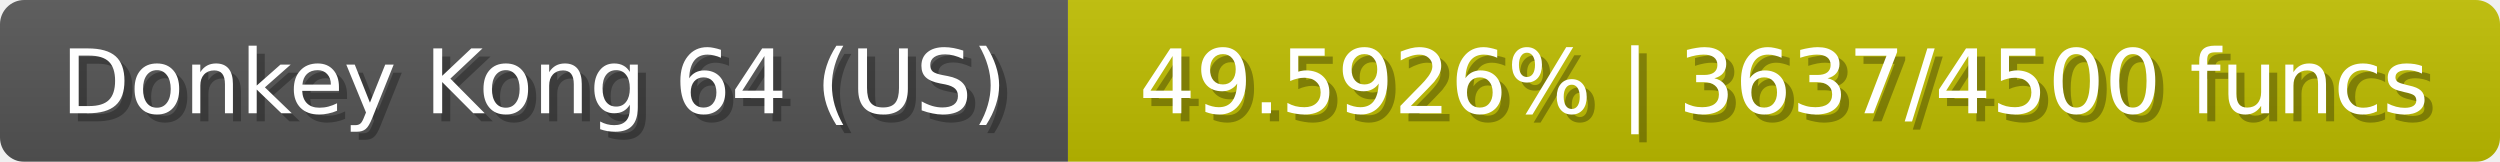
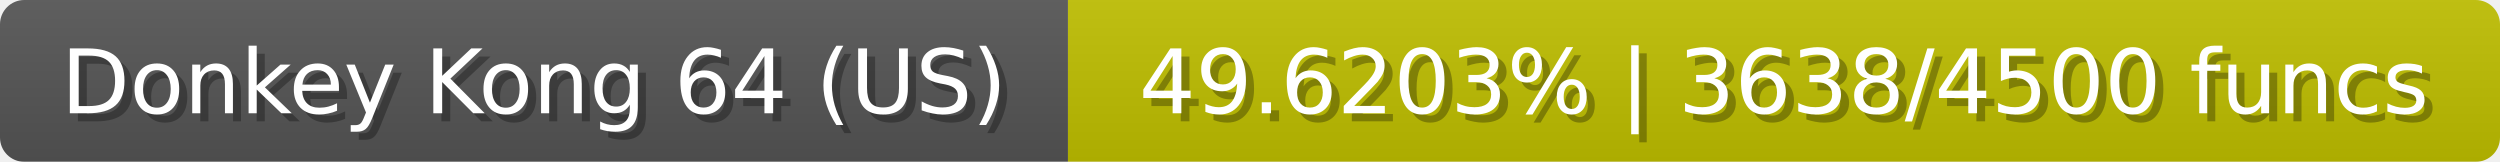
<svg xmlns="http://www.w3.org/2000/svg" width="309" height="20">
  <linearGradient id="b" x2="0" y2="100%">
    <stop offset="0" stop-color="#bbb" stop-opacity=".1" />
    <stop offset="1" stop-opacity=".1" />
  </linearGradient>
  <mask id="anybadge_23">
    <rect width="309" height="20" rx="3" fill="#fff" />
  </mask>
  <g mask="url(#anybadge_23)">
    <path fill="#555" d="M0 0h132v20H0z" />
-     <path fill="#c0be00" d="M132 0h177v20H132z" />
+     <path fill="#c0bf00" d="M132 0h177v20H132z" />
    <path fill="url(#b)" d="M0 0h309v20H0z" />
  </g>
  <g fill="#fff" text-anchor="middle" font-family="DejaVu Sans,Verdana,Geneva,sans-serif" font-size="11">
    <text x="67.0" y="15" fill="#010101" fill-opacity=".3">Donkey Kong 64 (US)</text>
    <text x="66.0" y="14">Donkey Kong 64 (US)</text>
  </g>
  <g fill="#fff" text-anchor="middle" font-family="DejaVu Sans,Verdana,Geneva,sans-serif" font-size="11">
-     <text x="221.5" y="15" fill="#010101" fill-opacity=".3">49.5926% | 3637/4500 funcs</text>
-     <text x="220.5" y="14">49.5926% | 3637/4500 funcs</text>
+     <text x="221.5" y="15" fill="#010101" fill-opacity=".3">49.6203% | 3638/4500 funcs</text>
+     <text x="220.5" y="14">49.6203% | 3638/4500 funcs</text>
  </g>
</svg>
